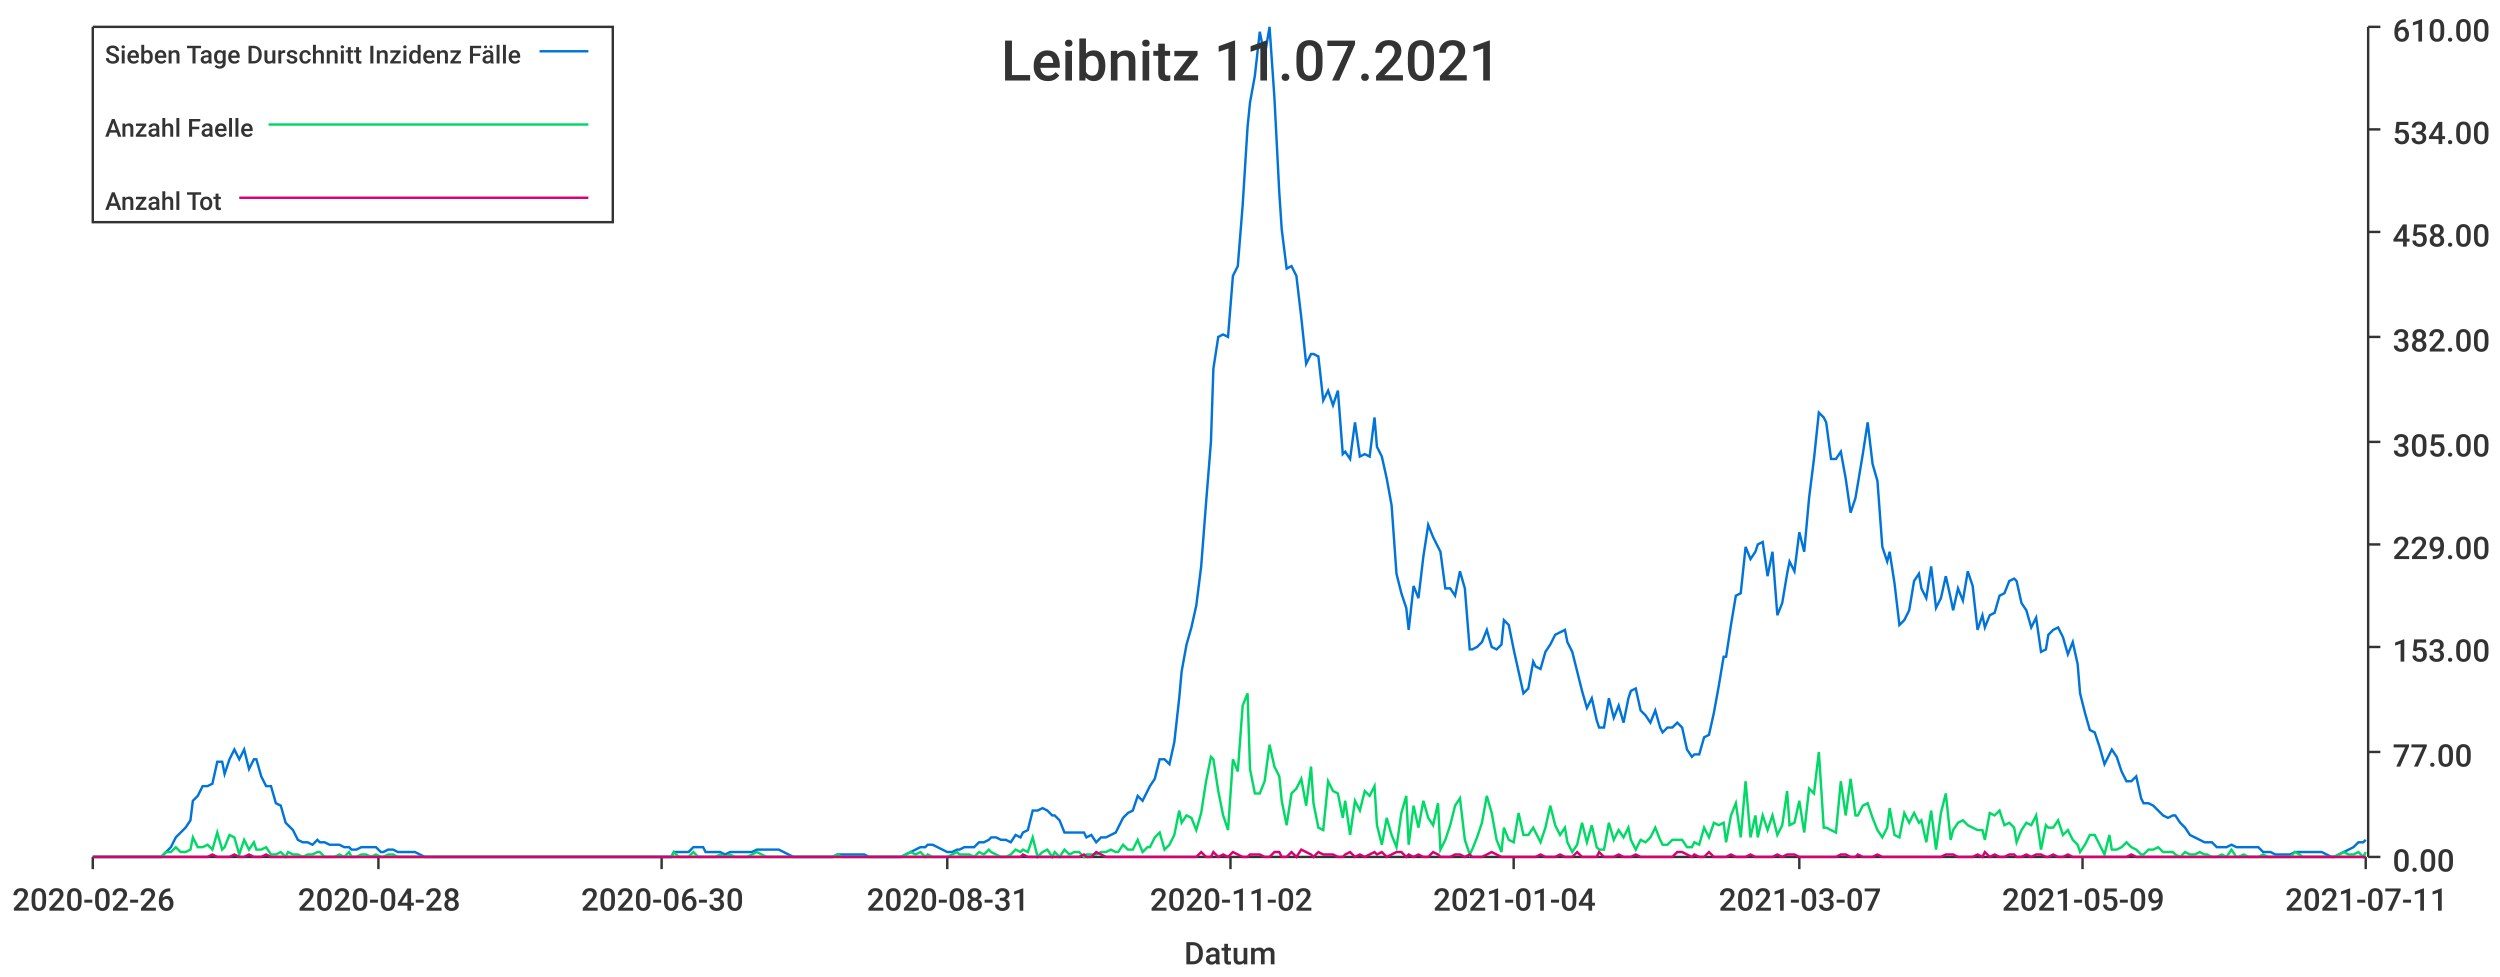
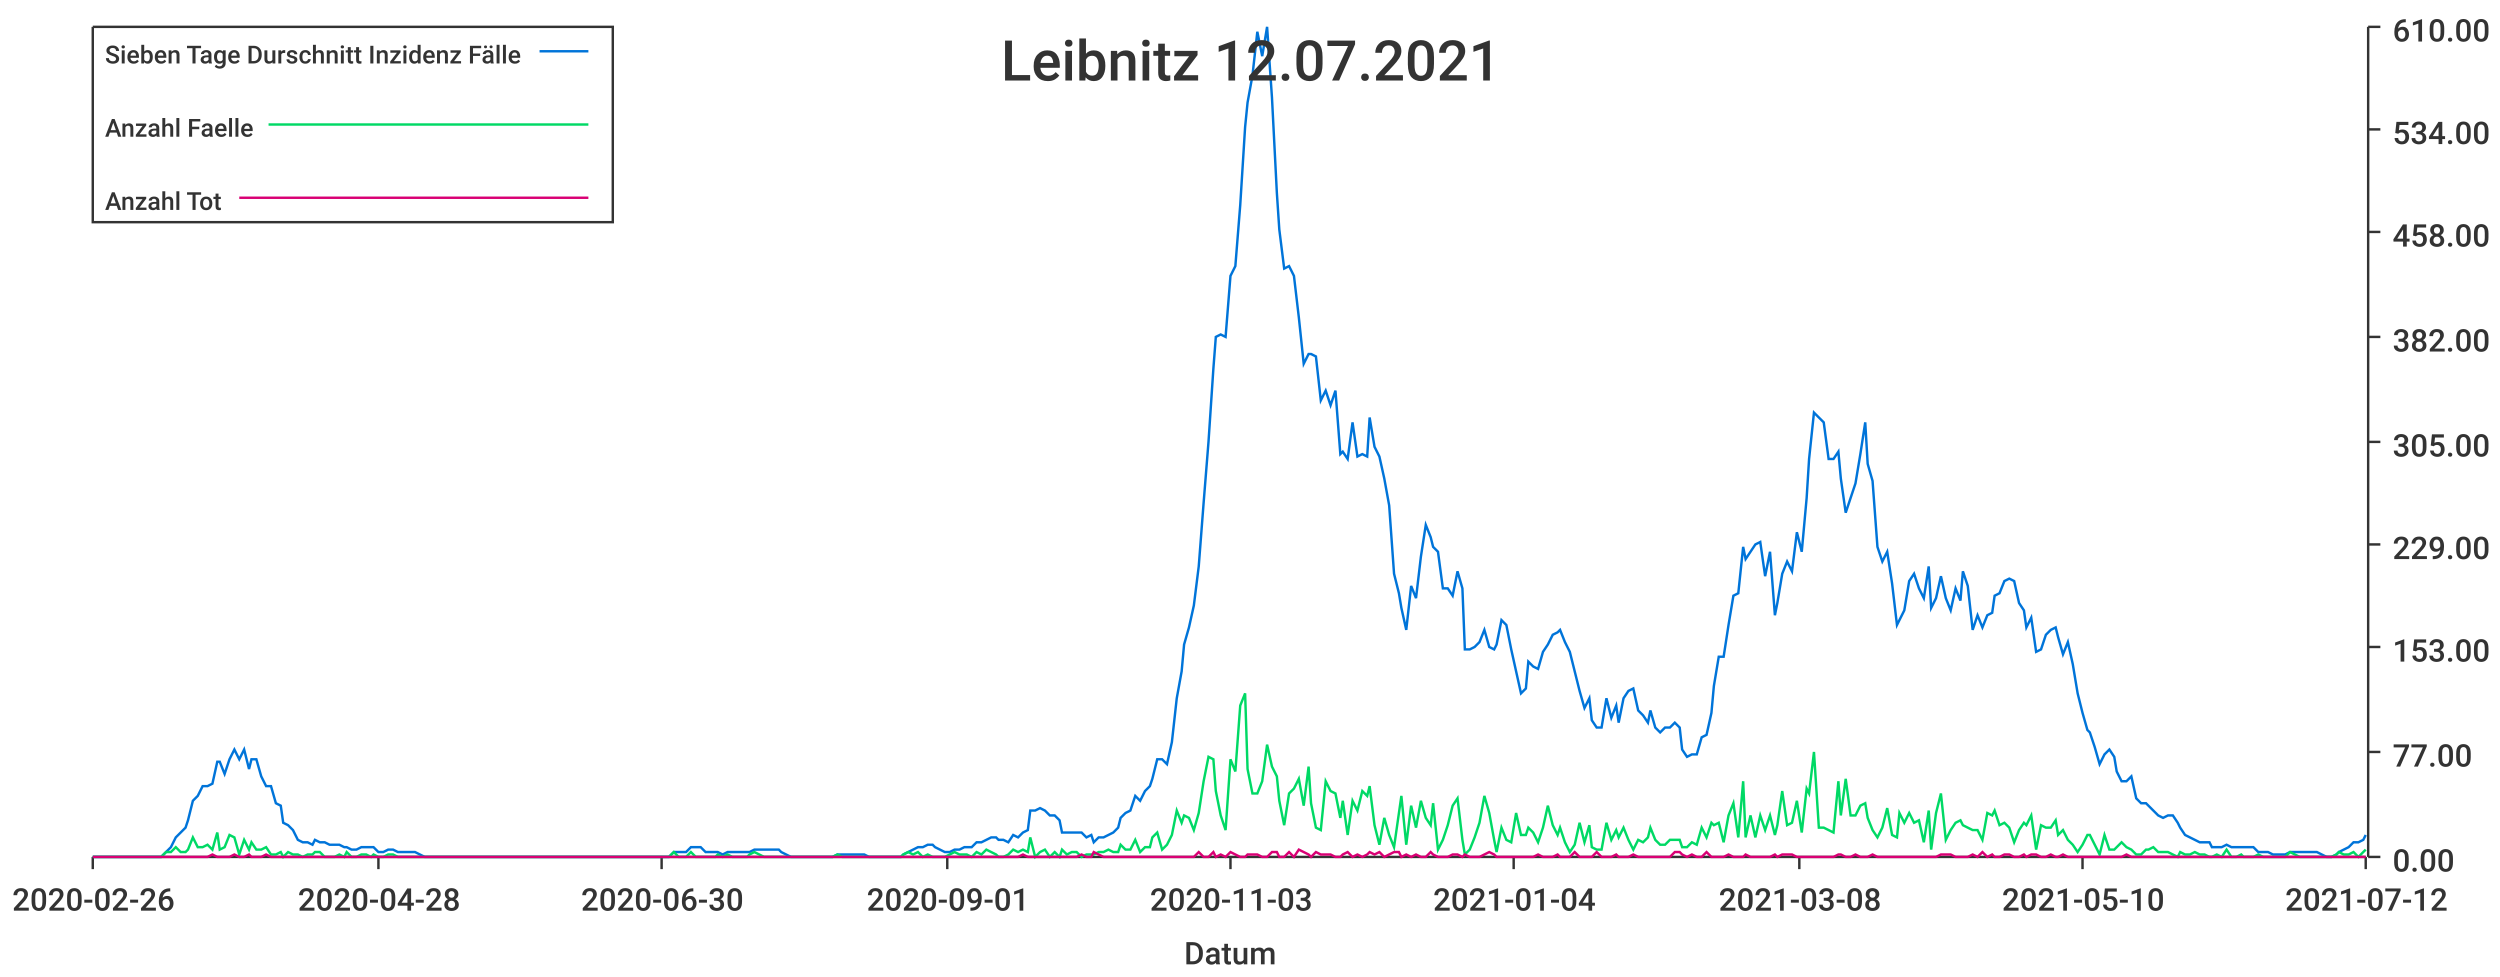
<svg xmlns="http://www.w3.org/2000/svg" width="1024" height="400">\n<path d="M 0 0 L 1024 0 L 1024 400 L 0 400 L 0 0" style="stroke-width:0;stroke:rgba(255,255,255,1.0);fill:rgba(255,255,255,1.0)" />
  <path d="M 38 11 L 969 11 L 969 351 L 38 351 L 38 11" style="stroke-width:0;stroke:rgba(255,255,255,1.0);fill:rgba(255,255,255,1.0)" />
  <path d="M 38 351 L 969 351" style="stroke-width:1;stroke:rgba(51,51,51,1.0);fill:none" />
  <path d="M 38 351 L 38 356" style="stroke-width:1;stroke:rgba(51,51,51,1.0);fill:none" />
  <text x="5" y="373" style="stroke-width:0;stroke:none;fill:rgba(51,51,51,1.0);font-size:12.8px;font-family:'Roboto Medium',sans-serif">2020-02-26</text>
  <path d="M 155 351 L 155 356" style="stroke-width:1;stroke:rgba(51,51,51,1.0);fill:none" />
  <text x="122" y="373" style="stroke-width:0;stroke:none;fill:rgba(51,51,51,1.0);font-size:12.8px;font-family:'Roboto Medium',sans-serif">2020-04-28</text>
  <path d="M 271 351 L 271 356" style="stroke-width:1;stroke:rgba(51,51,51,1.0);fill:none" />
  <text x="238" y="373" style="stroke-width:0;stroke:none;fill:rgba(51,51,51,1.0);font-size:12.8px;font-family:'Roboto Medium',sans-serif">2020-06-30</text>
  <path d="M 388 351 L 388 356" style="stroke-width:1;stroke:rgba(51,51,51,1.0);fill:none" />
-   <text x="355" y="373" style="stroke-width:0;stroke:none;fill:rgba(51,51,51,1.0);font-size:12.8px;font-family:'Roboto Medium',sans-serif">2020-08-31</text>
+   <text x="355" y="373" style="stroke-width:0;stroke:none;fill:rgba(51,51,51,1.0);font-size:12.8px;font-family:'Roboto Medium',sans-serif">2020-09-01</text>
  <path d="M 504 351 L 504 356" style="stroke-width:1;stroke:rgba(51,51,51,1.0);fill:none" />
-   <text x="471" y="373" style="stroke-width:0;stroke:none;fill:rgba(51,51,51,1.0);font-size:12.8px;font-family:'Roboto Medium',sans-serif">2020-11-02</text>
+   <text x="471" y="373" style="stroke-width:0;stroke:none;fill:rgba(51,51,51,1.0);font-size:12.8px;font-family:'Roboto Medium',sans-serif">2020-11-03</text>
  <path d="M 620 351 L 620 356" style="stroke-width:1;stroke:rgba(51,51,51,1.0);fill:none" />
  <text x="587" y="373" style="stroke-width:0;stroke:none;fill:rgba(51,51,51,1.0);font-size:12.8px;font-family:'Roboto Medium',sans-serif">2021-01-04</text>
  <path d="M 737 351 L 737 356" style="stroke-width:1;stroke:rgba(51,51,51,1.0);fill:none" />
-   <text x="704" y="373" style="stroke-width:0;stroke:none;fill:rgba(51,51,51,1.0);font-size:12.8px;font-family:'Roboto Medium',sans-serif">2021-03-07</text>
+   <text x="704" y="373" style="stroke-width:0;stroke:none;fill:rgba(51,51,51,1.0);font-size:12.8px;font-family:'Roboto Medium',sans-serif">2021-03-08</text>
  <path d="M 853 351 L 853 356" style="stroke-width:1;stroke:rgba(51,51,51,1.0);fill:none" />
-   <text x="820" y="373" style="stroke-width:0;stroke:none;fill:rgba(51,51,51,1.0);font-size:12.8px;font-family:'Roboto Medium',sans-serif">2021-05-09</text>
+   <text x="820" y="373" style="stroke-width:0;stroke:none;fill:rgba(51,51,51,1.0);font-size:12.8px;font-family:'Roboto Medium',sans-serif">2021-05-10</text>
  <path d="M 969 351 L 969 356" style="stroke-width:1;stroke:rgba(51,51,51,1.0);fill:none" />
-   <text x="936" y="373" style="stroke-width:0;stroke:none;fill:rgba(51,51,51,1.0);font-size:12.8px;font-family:'Roboto Medium',sans-serif">2021-07-11</text>
+   <text x="936" y="373" style="stroke-width:0;stroke:none;fill:rgba(51,51,51,1.0);font-size:12.8px;font-family:'Roboto Medium',sans-serif">2021-07-12</text>
  <text x="485" y="395" style="stroke-width:0;stroke:none;fill:rgba(51,51,51,1.0);font-size:12.8px;font-family:'Roboto Medium',sans-serif">Datum</text>
  <path d="M 970 351 L 970 11" style="stroke-width:1;stroke:rgba(51,51,51,1.0);fill:none" />
  <path d="M 970 351 L 975 351" style="stroke-width:1;stroke:rgba(51,51,51,1.0);fill:none" />
  <text x="980" y="357" style="stroke-width:0;stroke:none;fill:rgba(51,51,51,1.0);font-size:12.8px;font-family:'Roboto Medium',sans-serif">0.00</text>
  <path d="M 970 308 L 975 308" style="stroke-width:1;stroke:rgba(51,51,51,1.0);fill:none" />
  <text x="980" y="314" style="stroke-width:0;stroke:none;fill:rgba(51,51,51,1.0);font-size:12.8px;font-family:'Roboto Medium',sans-serif">77.00</text>
  <path d="M 970 265 L 975 265" style="stroke-width:1;stroke:rgba(51,51,51,1.0);fill:none" />
  <text x="980" y="271" style="stroke-width:0;stroke:none;fill:rgba(51,51,51,1.0);font-size:12.8px;font-family:'Roboto Medium',sans-serif">153.00</text>
  <path d="M 970 223 L 975 223" style="stroke-width:1;stroke:rgba(51,51,51,1.0);fill:none" />
  <text x="980" y="229" style="stroke-width:0;stroke:none;fill:rgba(51,51,51,1.0);font-size:12.8px;font-family:'Roboto Medium',sans-serif">229.00</text>
  <path d="M 970 181 L 975 181" style="stroke-width:1;stroke:rgba(51,51,51,1.0);fill:none" />
  <text x="980" y="187" style="stroke-width:0;stroke:none;fill:rgba(51,51,51,1.0);font-size:12.8px;font-family:'Roboto Medium',sans-serif">305.00</text>
  <path d="M 970 138 L 975 138" style="stroke-width:1;stroke:rgba(51,51,51,1.0);fill:none" />
  <text x="980" y="144" style="stroke-width:0;stroke:none;fill:rgba(51,51,51,1.0);font-size:12.8px;font-family:'Roboto Medium',sans-serif">382.00</text>
  <path d="M 970 95 L 975 95" style="stroke-width:1;stroke:rgba(51,51,51,1.0);fill:none" />
  <text x="980" y="101" style="stroke-width:0;stroke:none;fill:rgba(51,51,51,1.0);font-size:12.8px;font-family:'Roboto Medium',sans-serif">458.00</text>
  <path d="M 970 53 L 975 53" style="stroke-width:1;stroke:rgba(51,51,51,1.0);fill:none" />
  <text x="980" y="59" style="stroke-width:0;stroke:none;fill:rgba(51,51,51,1.0);font-size:12.8px;font-family:'Roboto Medium',sans-serif">534.00</text>
  <path d="M 970 11 L 975 11" style="stroke-width:1;stroke:rgba(51,51,51,1.0);fill:none" />
  <text x="980" y="17" style="stroke-width:0;stroke:none;fill:rgba(51,51,51,1.0);font-size:12.8px;font-family:'Roboto Medium',sans-serif">610.00</text>
-   <path d="M 38 351 L 40 351 L 42 351 L 44 351 L 46 351 L 48 351 L 50 351 L 52 351 L 53 351 L 55 351 L 57 351 L 59 351 L 61 351 L 63 351 L 65 351 L 66 351 L 68 349 L 70 347 L 72 343 L 74 341 L 76 339 L 78 336 L 79 328 L 81 326 L 83 322 L 85 322 L 87 321 L 89 312 L 91 312 L 92 317 L 94 311 L 96 307 L 98 311 L 100 307 L 102 315 L 104 311 L 105 311 L 107 318 L 109 322 L 111 322 L 113 329 L 115 330 L 117 337 L 118 338 L 120 340 L 122 344 L 124 345 L 126 345 L 128 346 L 130 344 L 131 345 L 133 345 L 135 346 L 137 346 L 139 346 L 141 347 L 143 347 L 144 348 L 146 348 L 148 347 L 150 347 L 152 347 L 154 347 L 156 349 L 157 349 L 159 348 L 161 348 L 163 349 L 165 349 L 167 349 L 169 349 L 170 349 L 172 350 L 174 351 L 176 351 L 178 351 L 180 351 L 182 351 L 183 351 L 185 351 L 187 351 L 189 351 L 191 351 L 193 351 L 195 351 L 196 351 L 198 351 L 200 351 L 202 351 L 204 351 L 206 351 L 208 351 L 209 351 L 211 351 L 213 351 L 215 351 L 217 351 L 219 351 L 221 351 L 222 351 L 224 351 L 226 351 L 228 351 L 230 351 L 232 351 L 234 351 L 235 351 L 237 351 L 239 351 L 241 351 L 243 351 L 245 351 L 247 351 L 248 351 L 250 351 L 252 351 L 254 351 L 256 351 L 258 351 L 260 351 L 261 351 L 263 351 L 265 351 L 267 351 L 269 351 L 271 351 L 273 351 L 275 351 L 276 349 L 278 349 L 280 349 L 282 349 L 284 347 L 286 347 L 288 347 L 289 349 L 291 349 L 293 349 L 295 349 L 297 350 L 299 349 L 301 349 L 302 349 L 304 349 L 306 349 L 308 349 L 310 348 L 312 348 L 314 348 L 315 348 L 317 348 L 319 348 L 321 349 L 323 350 L 325 351 L 327 351 L 328 351 L 330 351 L 332 351 L 334 351 L 336 351 L 338 351 L 340 351 L 341 351 L 343 350 L 345 350 L 347 350 L 349 350 L 351 350 L 353 350 L 354 350 L 356 351 L 358 351 L 360 351 L 362 351 L 364 351 L 366 351 L 367 351 L 369 351 L 371 350 L 373 349 L 375 348 L 377 347 L 379 347 L 380 346 L 382 346 L 384 347 L 386 348 L 388 349 L 390 349 L 392 348 L 393 348 L 395 347 L 397 347 L 399 347 L 401 345 L 403 345 L 405 344 L 406 343 L 408 343 L 410 344 L 412 344 L 414 345 L 416 342 L 418 343 L 419 341 L 421 340 L 423 332 L 425 332 L 427 331 L 429 332 L 431 334 L 432 334 L 434 336 L 436 341 L 438 341 L 440 341 L 442 341 L 444 341 L 445 343 L 447 342 L 449 345 L 451 343 L 453 343 L 455 342 L 457 341 L 458 339 L 460 335 L 462 333 L 464 332 L 466 326 L 468 328 L 470 324 L 471 322 L 473 319 L 475 311 L 477 311 L 479 313 L 481 304 L 483 286 L 484 275 L 486 264 L 488 257 L 490 248 L 492 232 L 494 206 L 496 181 L 497 151 L 499 138 L 501 137 L 503 138 L 505 113 L 507 109 L 509 84 L 511 52 L 512 42 L 514 31 L 516 13 L 518 23 L 520 11 L 522 40 L 524 79 L 525 94 L 527 110 L 529 109 L 531 113 L 533 130 L 535 149 L 537 145 L 538 145 L 540 146 L 542 164 L 544 160 L 546 166 L 548 160 L 550 186 L 551 185 L 553 188 L 555 173 L 557 187 L 559 186 L 561 187 L 563 171 L 564 183 L 566 187 L 568 196 L 570 207 L 572 235 L 574 243 L 576 249 L 577 258 L 579 240 L 581 245 L 583 228 L 585 215 L 587 220 L 589 224 L 590 226 L 592 241 L 594 241 L 596 244 L 598 234 L 600 241 L 602 266 L 603 266 L 605 265 L 607 263 L 609 258 L 611 265 L 613 266 L 615 264 L 616 254 L 618 256 L 620 266 L 622 275 L 624 284 L 626 282 L 628 271 L 629 273 L 631 274 L 633 267 L 635 264 L 637 260 L 639 259 L 641 258 L 642 263 L 644 267 L 646 275 L 648 283 L 650 290 L 652 286 L 654 295 L 655 298 L 657 298 L 659 286 L 661 294 L 663 289 L 665 296 L 667 286 L 668 283 L 670 282 L 672 291 L 674 293 L 676 296 L 678 291 L 680 298 L 681 300 L 683 298 L 685 298 L 687 296 L 689 298 L 691 307 L 693 310 L 694 309 L 696 309 L 698 302 L 700 301 L 702 292 L 704 281 L 706 269 L 707 269 L 709 256 L 711 244 L 713 243 L 715 224 L 717 229 L 719 226 L 720 223 L 722 222 L 724 236 L 726 226 L 728 252 L 730 247 L 732 235 L 733 230 L 735 234 L 737 218 L 739 226 L 741 204 L 743 188 L 745 169 L 747 171 L 748 173 L 750 188 L 752 188 L 754 185 L 756 196 L 758 210 L 760 204 L 761 198 L 763 186 L 765 173 L 767 190 L 769 197 L 771 224 L 773 230 L 774 226 L 776 239 L 778 256 L 780 254 L 782 250 L 784 238 L 786 235 L 787 241 L 789 245 L 791 232 L 793 249 L 795 245 L 797 236 L 799 245 L 800 250 L 802 241 L 804 246 L 806 234 L 808 240 L 810 258 L 812 252 L 813 257 L 815 252 L 817 251 L 819 244 L 821 243 L 823 238 L 825 237 L 826 238 L 828 247 L 830 250 L 832 257 L 834 253 L 836 267 L 838 266 L 839 260 L 841 258 L 843 257 L 845 261 L 847 268 L 849 263 L 851 272 L 852 284 L 854 292 L 856 299 L 858 300 L 860 306 L 862 313 L 864 309 L 865 307 L 867 310 L 869 316 L 871 320 L 873 320 L 875 318 L 877 327 L 878 329 L 880 329 L 882 330 L 884 332 L 886 334 L 888 335 L 890 334 L 891 334 L 893 337 L 895 339 L 897 342 L 899 343 L 901 344 L 903 345 L 904 345 L 906 345 L 908 347 L 910 347 L 912 347 L 914 346 L 916 347 L 917 347 L 919 347 L 921 347 L 923 347 L 925 347 L 927 349 L 929 349 L 930 349 L 932 350 L 934 350 L 936 350 L 938 350 L 940 349 L 942 349 L 943 349 L 945 349 L 947 349 L 949 349 L 951 349 L 953 350 L 955 351 L 956 351 L 958 350 L 960 349 L 962 348 L 964 347 L 966 345 L 968 345 L 969 344" style="stroke-width:1;stroke:rgba(0,116,217,1.0);fill:none" />
-   <path d="M 38 351 L 40 351 L 42 351 L 44 351 L 46 351 L 48 351 L 50 351 L 52 351 L 53 351 L 55 351 L 57 351 L 59 351 L 61 351 L 63 351 L 65 351 L 66 351 L 68 349 L 70 349 L 72 347 L 74 349 L 76 349 L 78 348 L 79 343 L 81 347 L 83 347 L 85 346 L 87 348 L 89 341 L 91 348 L 92 347 L 94 342 L 96 343 L 98 350 L 100 344 L 102 348 L 104 345 L 105 348 L 107 348 L 109 347 L 111 350 L 113 350 L 115 349 L 117 351 L 118 349 L 120 350 L 122 350 L 124 351 L 126 350 L 128 350 L 130 349 L 131 349 L 133 351 L 135 351 L 137 351 L 139 350 L 141 351 L 143 349 L 144 351 L 146 351 L 148 350 L 150 350 L 152 351 L 154 350 L 156 351 L 157 351 L 159 350 L 161 350 L 163 351 L 165 351 L 167 351 L 169 351 L 170 351 L 172 351 L 174 351 L 176 351 L 178 351 L 180 351 L 182 351 L 183 351 L 185 351 L 187 351 L 189 351 L 191 351 L 193 351 L 195 351 L 196 351 L 198 351 L 200 351 L 202 351 L 204 351 L 206 351 L 208 351 L 209 351 L 211 351 L 213 351 L 215 351 L 217 351 L 219 351 L 221 351 L 222 351 L 224 351 L 226 351 L 228 351 L 230 351 L 232 351 L 234 351 L 235 351 L 237 351 L 239 351 L 241 351 L 243 351 L 245 351 L 247 351 L 248 351 L 250 351 L 252 351 L 254 351 L 256 351 L 258 351 L 260 351 L 261 351 L 263 351 L 265 351 L 267 351 L 269 351 L 271 351 L 273 351 L 275 351 L 276 349 L 278 351 L 280 351 L 282 351 L 284 349 L 286 351 L 288 351 L 289 351 L 291 351 L 293 351 L 295 350 L 297 351 L 299 350 L 301 351 L 302 351 L 304 351 L 306 351 L 308 350 L 310 349 L 312 350 L 314 351 L 315 351 L 317 351 L 319 351 L 321 351 L 323 351 L 325 351 L 327 351 L 328 351 L 330 351 L 332 351 L 334 351 L 336 351 L 338 351 L 340 351 L 341 351 L 343 350 L 345 351 L 347 351 L 349 351 L 351 351 L 353 351 L 354 351 L 356 351 L 358 351 L 360 351 L 362 351 L 364 351 L 366 351 L 367 351 L 369 351 L 371 350 L 373 349 L 375 350 L 377 349 L 379 351 L 380 350 L 382 351 L 384 351 L 386 351 L 388 351 L 390 350 L 392 349 L 393 350 L 395 350 L 397 350 L 399 351 L 401 349 L 403 350 L 405 348 L 406 349 L 408 350 L 410 351 L 412 351 L 414 350 L 416 348 L 418 349 L 419 348 L 421 349 L 423 343 L 425 351 L 427 349 L 429 348 L 431 351 L 432 349 L 434 351 L 436 348 L 438 350 L 440 349 L 442 349 L 444 351 L 445 350 L 447 350 L 449 350 L 451 349 L 453 349 L 455 348 L 457 349 L 458 349 L 460 346 L 462 348 L 464 348 L 466 344 L 468 349 L 470 347 L 471 347 L 473 343 L 475 341 L 477 348 L 479 346 L 481 342 L 483 332 L 484 337 L 486 334 L 488 335 L 490 340 L 492 333 L 494 320 L 496 310 L 497 311 L 499 324 L 501 334 L 503 340 L 505 311 L 507 316 L 509 289 L 511 284 L 512 315 L 514 325 L 516 325 L 518 320 L 520 305 L 522 314 L 524 318 L 525 328 L 527 338 L 529 325 L 531 323 L 533 319 L 535 330 L 537 314 L 538 329 L 540 339 L 542 340 L 544 320 L 546 324 L 548 325 L 550 335 L 551 328 L 553 342 L 555 328 L 557 332 L 559 324 L 561 326 L 563 322 L 564 338 L 566 346 L 568 335 L 570 342 L 572 347 L 574 333 L 576 326 L 577 346 L 579 330 L 581 339 L 583 328 L 585 335 L 587 338 L 589 329 L 590 348 L 592 344 L 594 338 L 596 330 L 598 327 L 600 344 L 602 350 L 603 348 L 605 343 L 607 337 L 609 326 L 611 333 L 613 344 L 615 349 L 616 339 L 618 344 L 620 345 L 622 333 L 624 342 L 626 342 L 628 339 L 629 341 L 631 345 L 633 339 L 635 330 L 637 338 L 639 342 L 641 339 L 642 345 L 644 349 L 646 346 L 648 337 L 650 345 L 652 338 L 654 347 L 655 348 L 657 348 L 659 337 L 661 344 L 663 340 L 665 343 L 667 339 L 668 344 L 670 348 L 672 344 L 674 345 L 676 343 L 678 339 L 680 344 L 681 346 L 683 346 L 685 344 L 687 344 L 689 344 L 691 347 L 693 347 L 694 345 L 696 346 L 698 339 L 700 343 L 702 337 L 704 338 L 706 337 L 707 345 L 709 334 L 711 329 L 713 343 L 715 320 L 717 343 L 719 334 L 720 343 L 722 334 L 724 340 L 726 334 L 728 342 L 730 338 L 732 324 L 733 338 L 735 337 L 737 328 L 739 341 L 741 323 L 743 325 L 745 308 L 747 339 L 748 339 L 750 340 L 752 341 L 754 320 L 756 334 L 758 319 L 760 334 L 761 334 L 763 330 L 765 329 L 767 335 L 769 340 L 771 343 L 773 339 L 774 331 L 776 342 L 778 343 L 780 333 L 782 337 L 784 333 L 786 337 L 787 336 L 789 345 L 791 332 L 793 348 L 795 333 L 797 325 L 799 344 L 800 340 L 802 337 L 804 336 L 806 338 L 808 339 L 810 340 L 812 340 L 813 344 L 815 333 L 817 334 L 819 332 L 821 338 L 823 337 L 825 339 L 826 345 L 828 340 L 830 337 L 832 338 L 834 334 L 836 348 L 838 338 L 839 339 L 841 339 L 843 336 L 845 342 L 847 340 L 849 344 L 851 346 L 852 349 L 854 346 L 856 342 L 858 342 L 860 346 L 862 350 L 864 342 L 865 348 L 867 348 L 869 347 L 871 345 L 873 347 L 875 348 L 877 350 L 878 350 L 880 348 L 882 348 L 884 347 L 886 349 L 888 349 L 890 349 L 891 350 L 893 351 L 895 349 L 897 350 L 899 350 L 901 349 L 903 350 L 904 350 L 906 351 L 908 351 L 910 350 L 912 351 L 914 348 L 916 351 L 917 351 L 919 350 L 921 351 L 923 351 L 925 351 L 927 350 L 929 351 L 930 351 L 932 351 L 934 351 L 936 351 L 938 351 L 940 349 L 942 350 L 943 351 L 945 351 L 947 351 L 949 351 L 951 351 L 953 351 L 955 351 L 956 351 L 958 350 L 960 349 L 962 350 L 964 350 L 966 349 L 968 351 L 969 349" style="stroke-width:1;stroke:rgba(0,217,101,1.0);fill:none" />
-   <path d="M 38 351 L 40 351 L 42 351 L 44 351 L 46 351 L 48 351 L 50 351 L 52 351 L 53 351 L 55 351 L 57 351 L 59 351 L 61 351 L 63 351 L 65 351 L 66 351 L 68 351 L 70 351 L 72 351 L 74 351 L 76 351 L 78 351 L 79 351 L 81 351 L 83 351 L 85 351 L 87 350 L 89 351 L 91 351 L 92 351 L 94 351 L 96 350 L 98 351 L 100 351 L 102 350 L 104 351 L 105 351 L 107 351 L 109 350 L 111 351 L 113 351 L 115 351 L 117 351 L 118 351 L 120 351 L 122 351 L 124 351 L 126 351 L 128 351 L 130 351 L 131 351 L 133 351 L 135 351 L 137 351 L 139 351 L 141 351 L 143 351 L 144 351 L 146 351 L 148 351 L 150 351 L 152 351 L 154 351 L 156 351 L 157 351 L 159 351 L 161 351 L 163 351 L 165 351 L 167 351 L 169 351 L 170 351 L 172 351 L 174 351 L 176 351 L 178 351 L 180 351 L 182 351 L 183 351 L 185 351 L 187 351 L 189 351 L 191 351 L 193 351 L 195 351 L 196 351 L 198 351 L 200 351 L 202 351 L 204 351 L 206 351 L 208 351 L 209 351 L 211 351 L 213 351 L 215 351 L 217 351 L 219 351 L 221 351 L 222 351 L 224 351 L 226 351 L 228 351 L 230 351 L 232 351 L 234 351 L 235 351 L 237 351 L 239 351 L 241 351 L 243 351 L 245 351 L 247 351 L 248 351 L 250 351 L 252 351 L 254 351 L 256 351 L 258 351 L 260 351 L 261 351 L 263 351 L 265 351 L 267 351 L 269 351 L 271 351 L 273 351 L 275 351 L 276 351 L 278 351 L 280 351 L 282 351 L 284 351 L 286 351 L 288 351 L 289 351 L 291 351 L 293 351 L 295 351 L 297 351 L 299 351 L 301 351 L 302 351 L 304 351 L 306 351 L 308 351 L 310 351 L 312 351 L 314 351 L 315 351 L 317 351 L 319 351 L 321 351 L 323 351 L 325 351 L 327 351 L 328 351 L 330 351 L 332 351 L 334 351 L 336 351 L 338 351 L 340 351 L 341 351 L 343 351 L 345 351 L 347 351 L 349 351 L 351 351 L 353 351 L 354 351 L 356 351 L 358 351 L 360 351 L 362 351 L 364 351 L 366 351 L 367 351 L 369 351 L 371 351 L 373 351 L 375 351 L 377 351 L 379 351 L 380 351 L 382 351 L 384 351 L 386 351 L 388 351 L 390 351 L 392 351 L 393 351 L 395 351 L 397 351 L 399 351 L 401 351 L 403 351 L 405 351 L 406 351 L 408 351 L 410 351 L 412 351 L 414 351 L 416 351 L 418 351 L 419 350 L 421 351 L 423 351 L 425 351 L 427 351 L 429 351 L 431 351 L 432 351 L 434 351 L 436 351 L 438 351 L 440 351 L 442 351 L 444 350 L 445 351 L 447 351 L 449 349 L 451 350 L 453 351 L 455 351 L 457 351 L 458 351 L 460 351 L 462 351 L 464 351 L 466 351 L 468 351 L 470 351 L 471 351 L 473 351 L 475 351 L 477 351 L 479 351 L 481 351 L 483 351 L 484 351 L 486 351 L 488 351 L 490 351 L 492 349 L 494 351 L 496 351 L 497 349 L 499 351 L 501 350 L 503 351 L 505 349 L 507 350 L 509 351 L 511 351 L 512 350 L 514 350 L 516 350 L 518 351 L 520 351 L 522 349 L 524 349 L 525 351 L 527 351 L 529 349 L 531 351 L 533 348 L 535 349 L 537 350 L 538 351 L 540 349 L 542 350 L 544 350 L 546 350 L 548 351 L 550 351 L 551 350 L 553 349 L 555 351 L 557 350 L 559 351 L 561 350 L 563 349 L 564 350 L 566 349 L 568 351 L 570 350 L 572 349 L 574 349 L 576 351 L 577 350 L 579 351 L 581 350 L 583 351 L 585 351 L 587 349 L 589 350 L 590 351 L 592 351 L 594 351 L 596 350 L 598 350 L 600 351 L 602 350 L 603 351 L 605 351 L 607 351 L 609 350 L 611 349 L 613 350 L 615 351 L 616 351 L 618 351 L 620 351 L 622 351 L 624 351 L 626 351 L 628 351 L 629 351 L 631 350 L 633 351 L 635 351 L 637 351 L 639 350 L 641 351 L 642 351 L 644 351 L 646 349 L 648 351 L 650 351 L 652 351 L 654 351 L 655 349 L 657 351 L 659 351 L 661 351 L 663 350 L 665 351 L 667 351 L 668 351 L 670 350 L 672 351 L 674 351 L 676 351 L 678 351 L 680 351 L 681 351 L 683 351 L 685 351 L 687 349 L 689 349 L 691 350 L 693 351 L 694 350 L 696 351 L 698 351 L 700 349 L 702 351 L 704 351 L 706 351 L 707 351 L 709 350 L 711 351 L 713 351 L 715 351 L 717 350 L 719 351 L 720 351 L 722 351 L 724 351 L 726 351 L 728 350 L 730 351 L 732 350 L 733 350 L 735 350 L 737 351 L 739 351 L 741 351 L 743 351 L 745 351 L 747 351 L 748 351 L 750 351 L 752 351 L 754 350 L 756 350 L 758 351 L 760 351 L 761 350 L 763 351 L 765 351 L 767 351 L 769 350 L 771 351 L 773 351 L 774 351 L 776 351 L 778 351 L 780 351 L 782 351 L 784 351 L 786 351 L 787 351 L 789 351 L 791 351 L 793 351 L 795 351 L 797 350 L 799 350 L 800 350 L 802 351 L 804 351 L 806 351 L 808 351 L 810 350 L 812 351 L 813 349 L 815 351 L 817 350 L 819 351 L 821 351 L 823 350 L 825 350 L 826 351 L 828 351 L 830 350 L 832 351 L 834 350 L 836 350 L 838 351 L 839 351 L 841 350 L 843 351 L 845 351 L 847 350 L 849 351 L 851 351 L 852 351 L 854 351 L 856 351 L 858 351 L 860 351 L 862 351 L 864 351 L 865 351 L 867 351 L 869 351 L 871 351 L 873 350 L 875 351 L 877 351 L 878 351 L 880 351 L 882 351 L 884 351 L 886 351 L 888 351 L 890 351 L 891 351 L 893 351 L 895 351 L 897 351 L 899 351 L 901 351 L 903 351 L 904 351 L 906 351 L 908 351 L 910 351 L 912 351 L 914 351 L 916 351 L 917 351 L 919 351 L 921 351 L 923 351 L 925 351 L 927 351 L 929 351 L 930 351 L 932 351 L 934 351 L 936 351 L 938 351 L 940 351 L 942 351 L 943 351 L 945 351 L 947 351 L 949 351 L 951 351 L 953 351 L 955 351 L 956 351 L 958 351 L 960 351 L 962 351 L 964 351 L 966 351 L 968 351 L 969 351" style="stroke-width:1;stroke:rgba(217,0,116,1.0);fill:none" />
-   <text x="410" y="33" style="stroke-width:0;stroke:none;fill:rgba(51,51,51,1.0);font-size:23.0px;font-family:'Roboto Medium',sans-serif">Leibnitz 11.07.2021</text>
+   <path d="M 38 351 L 40 351 L 42 351 L 44 351 L 46 351 L 48 351 L 50 351 L 51 351 L 53 351 L 55 351 L 57 351 L 59 351 L 61 351 L 63 351 L 64 351 L 66 351 L 68 349 L 70 347 L 72 343 L 74 341 L 76 339 L 77 336 L 79 328 L 81 326 L 83 322 L 85 322 L 87 321 L 89 312 L 90 312 L 92 317 L 94 311 L 96 307 L 98 311 L 100 307 L 102 315 L 103 311 L 105 311 L 107 318 L 109 322 L 111 322 L 113 329 L 115 330 L 116 337 L 118 338 L 120 340 L 122 344 L 124 345 L 126 345 L 128 346 L 129 344 L 131 345 L 133 345 L 135 346 L 137 346 L 139 346 L 141 347 L 142 347 L 144 348 L 146 348 L 148 347 L 150 347 L 152 347 L 153 347 L 155 349 L 157 349 L 159 348 L 161 348 L 163 349 L 165 349 L 166 349 L 168 349 L 170 349 L 172 350 L 174 351 L 176 351 L 178 351 L 179 351 L 181 351 L 183 351 L 185 351 L 187 351 L 189 351 L 191 351 L 192 351 L 194 351 L 196 351 L 198 351 L 200 351 L 202 351 L 204 351 L 205 351 L 207 351 L 209 351 L 211 351 L 213 351 L 215 351 L 217 351 L 218 351 L 220 351 L 222 351 L 224 351 L 226 351 L 228 351 L 230 351 L 231 351 L 233 351 L 235 351 L 237 351 L 239 351 L 241 351 L 243 351 L 244 351 L 246 351 L 248 351 L 250 351 L 252 351 L 254 351 L 255 351 L 257 351 L 259 351 L 261 351 L 263 351 L 265 351 L 267 351 L 268 351 L 270 351 L 272 351 L 274 351 L 276 349 L 278 349 L 280 349 L 281 349 L 283 347 L 285 347 L 287 347 L 289 349 L 291 349 L 293 349 L 294 349 L 296 350 L 298 349 L 300 349 L 302 349 L 304 349 L 306 349 L 307 349 L 309 348 L 311 348 L 313 348 L 315 348 L 317 348 L 319 348 L 320 349 L 322 350 L 324 351 L 326 351 L 328 351 L 330 351 L 332 351 L 333 351 L 335 351 L 337 351 L 339 351 L 341 351 L 343 350 L 345 350 L 346 350 L 348 350 L 350 350 L 352 350 L 354 350 L 356 351 L 357 351 L 359 351 L 361 351 L 363 351 L 365 351 L 367 351 L 369 351 L 370 350 L 372 349 L 374 348 L 376 347 L 378 347 L 380 346 L 382 346 L 383 347 L 385 348 L 387 349 L 389 349 L 391 348 L 393 348 L 395 347 L 396 347 L 398 347 L 400 345 L 402 345 L 404 344 L 406 343 L 408 343 L 409 344 L 411 344 L 413 345 L 415 342 L 417 343 L 419 341 L 421 340 L 422 332 L 424 332 L 426 331 L 428 332 L 430 334 L 432 334 L 434 336 L 435 341 L 437 341 L 439 341 L 441 341 L 443 341 L 445 343 L 447 342 L 448 345 L 450 343 L 452 343 L 454 342 L 456 341 L 458 339 L 459 335 L 461 333 L 463 332 L 465 326 L 467 328 L 469 324 L 471 322 L 472 319 L 474 311 L 476 311 L 478 313 L 480 304 L 482 286 L 484 275 L 485 264 L 487 257 L 489 248 L 491 232 L 493 206 L 495 181 L 497 151 L 498 138 L 500 137 L 502 138 L 504 113 L 506 109 L 508 84 L 510 52 L 511 42 L 513 31 L 515 13 L 517 23 L 519 11 L 521 40 L 523 79 L 524 94 L 526 110 L 528 109 L 530 113 L 532 130 L 534 149 L 536 145 L 537 145 L 539 146 L 541 164 L 543 160 L 545 166 L 547 160 L 549 186 L 550 185 L 552 188 L 554 173 L 556 187 L 558 186 L 560 187 L 561 171 L 563 183 L 565 187 L 567 196 L 569 207 L 571 235 L 573 243 L 574 249 L 576 258 L 578 240 L 580 245 L 582 228 L 584 215 L 586 220 L 587 224 L 589 226 L 591 241 L 593 241 L 595 244 L 597 234 L 599 241 L 600 266 L 602 266 L 604 265 L 606 263 L 608 258 L 610 265 L 612 266 L 613 264 L 615 254 L 617 256 L 619 266 L 621 275 L 623 284 L 625 282 L 626 271 L 628 273 L 630 274 L 632 267 L 634 264 L 636 260 L 638 259 L 639 258 L 641 263 L 643 267 L 645 275 L 647 283 L 649 290 L 651 286 L 652 295 L 654 298 L 656 298 L 658 286 L 660 294 L 662 289 L 663 296 L 665 286 L 667 283 L 669 282 L 671 291 L 673 293 L 675 296 L 676 291 L 678 298 L 680 300 L 682 298 L 684 298 L 686 296 L 688 298 L 689 307 L 691 310 L 693 309 L 695 309 L 697 302 L 699 301 L 701 292 L 702 281 L 704 269 L 706 269 L 708 256 L 710 244 L 712 243 L 714 224 L 715 229 L 717 226 L 719 223 L 721 222 L 723 236 L 725 226 L 727 252 L 728 247 L 730 235 L 732 230 L 734 234 L 736 218 L 738 226 L 740 204 L 741 188 L 743 169 L 745 171 L 747 173 L 749 188 L 751 188 L 753 185 L 754 196 L 756 210 L 758 204 L 760 198 L 762 186 L 764 173 L 765 190 L 767 197 L 769 224 L 771 230 L 773 226 L 775 239 L 777 256 L 778 254 L 780 250 L 782 238 L 784 235 L 786 241 L 788 245 L 790 232 L 791 249 L 793 245 L 795 236 L 797 245 L 799 250 L 801 241 L 803 246 L 804 234 L 806 240 L 808 258 L 810 252 L 812 257 L 814 252 L 816 251 L 817 244 L 819 243 L 821 238 L 823 237 L 825 238 L 827 247 L 829 250 L 830 257 L 832 253 L 834 267 L 836 266 L 838 260 L 840 258 L 842 257 L 843 261 L 845 268 L 847 263 L 849 272 L 851 284 L 853 292 L 855 299 L 856 300 L 858 306 L 860 313 L 862 309 L 864 307 L 866 310 L 867 316 L 869 320 L 871 320 L 873 318 L 875 327 L 877 329 L 879 329 L 880 330 L 882 332 L 884 334 L 886 335 L 888 334 L 890 334 L 892 337 L 893 339 L 895 342 L 897 343 L 899 344 L 901 345 L 903 345 L 905 345 L 906 347 L 908 347 L 910 347 L 912 346 L 914 347 L 916 347 L 918 347 L 919 347 L 921 347 L 923 347 L 925 349 L 927 349 L 929 349 L 931 350 L 932 350 L 934 350 L 936 350 L 938 349 L 940 349 L 942 349 L 944 349 L 945 349 L 947 349 L 949 349 L 951 350 L 953 351 L 955 351 L 957 350 L 958 349 L 960 348 L 962 347 L 964 345 L 966 345 L 968 344 L 969 342" style="stroke-width:1;stroke:rgba(0,116,217,1.0);fill:none" />
+   <path d="M 38 351 L 40 351 L 42 351 L 44 351 L 46 351 L 48 351 L 50 351 L 51 351 L 53 351 L 55 351 L 57 351 L 59 351 L 61 351 L 63 351 L 64 351 L 66 351 L 68 349 L 70 349 L 72 347 L 74 349 L 76 349 L 77 348 L 79 343 L 81 347 L 83 347 L 85 346 L 87 348 L 89 341 L 90 348 L 92 347 L 94 342 L 96 343 L 98 350 L 100 344 L 102 348 L 103 345 L 105 348 L 107 348 L 109 347 L 111 350 L 113 350 L 115 349 L 116 351 L 118 349 L 120 350 L 122 350 L 124 351 L 126 350 L 128 350 L 129 349 L 131 349 L 133 351 L 135 351 L 137 351 L 139 350 L 141 351 L 142 349 L 144 351 L 146 351 L 148 350 L 150 350 L 152 351 L 153 350 L 155 351 L 157 351 L 159 350 L 161 350 L 163 351 L 165 351 L 166 351 L 168 351 L 170 351 L 172 351 L 174 351 L 176 351 L 178 351 L 179 351 L 181 351 L 183 351 L 185 351 L 187 351 L 189 351 L 191 351 L 192 351 L 194 351 L 196 351 L 198 351 L 200 351 L 202 351 L 204 351 L 205 351 L 207 351 L 209 351 L 211 351 L 213 351 L 215 351 L 217 351 L 218 351 L 220 351 L 222 351 L 224 351 L 226 351 L 228 351 L 230 351 L 231 351 L 233 351 L 235 351 L 237 351 L 239 351 L 241 351 L 243 351 L 244 351 L 246 351 L 248 351 L 250 351 L 252 351 L 254 351 L 255 351 L 257 351 L 259 351 L 261 351 L 263 351 L 265 351 L 267 351 L 268 351 L 270 351 L 272 351 L 274 351 L 276 349 L 278 351 L 280 351 L 281 351 L 283 349 L 285 351 L 287 351 L 289 351 L 291 351 L 293 351 L 294 350 L 296 351 L 298 350 L 300 351 L 302 351 L 304 351 L 306 351 L 307 350 L 309 349 L 311 350 L 313 351 L 315 351 L 317 351 L 319 351 L 320 351 L 322 351 L 324 351 L 326 351 L 328 351 L 330 351 L 332 351 L 333 351 L 335 351 L 337 351 L 339 351 L 341 351 L 343 350 L 345 351 L 346 351 L 348 351 L 350 351 L 352 351 L 354 351 L 356 351 L 357 351 L 359 351 L 361 351 L 363 351 L 365 351 L 367 351 L 369 351 L 370 350 L 372 349 L 374 350 L 376 349 L 378 351 L 380 350 L 382 351 L 383 351 L 385 351 L 387 351 L 389 350 L 391 349 L 393 350 L 395 350 L 396 350 L 398 351 L 400 349 L 402 350 L 404 348 L 406 349 L 408 350 L 409 351 L 411 351 L 413 350 L 415 348 L 417 349 L 419 348 L 421 349 L 422 343 L 424 351 L 426 349 L 428 348 L 430 351 L 432 349 L 434 351 L 435 348 L 437 350 L 439 349 L 441 349 L 443 351 L 445 350 L 447 350 L 448 350 L 450 349 L 452 349 L 454 348 L 456 349 L 458 349 L 459 346 L 461 348 L 463 348 L 465 344 L 467 349 L 469 347 L 471 347 L 472 343 L 474 341 L 476 348 L 478 346 L 480 342 L 482 332 L 484 337 L 485 334 L 487 335 L 489 340 L 491 333 L 493 320 L 495 310 L 497 311 L 498 324 L 500 334 L 502 340 L 504 311 L 506 316 L 508 289 L 510 284 L 511 315 L 513 325 L 515 325 L 517 320 L 519 305 L 521 314 L 523 318 L 524 328 L 526 338 L 528 325 L 530 323 L 532 319 L 534 330 L 536 314 L 537 329 L 539 339 L 541 340 L 543 320 L 545 324 L 547 325 L 549 335 L 550 328 L 552 342 L 554 328 L 556 332 L 558 324 L 560 326 L 561 322 L 563 338 L 565 346 L 567 335 L 569 342 L 571 347 L 573 333 L 574 326 L 576 346 L 578 330 L 580 339 L 582 328 L 584 335 L 586 338 L 587 329 L 589 348 L 591 344 L 593 338 L 595 330 L 597 327 L 599 344 L 600 350 L 602 348 L 604 343 L 606 337 L 608 326 L 610 333 L 612 344 L 613 349 L 615 339 L 617 344 L 619 345 L 621 333 L 623 342 L 625 342 L 626 339 L 628 341 L 630 345 L 632 339 L 634 330 L 636 338 L 638 342 L 639 339 L 641 345 L 643 349 L 645 346 L 647 337 L 649 345 L 651 338 L 652 347 L 654 348 L 656 348 L 658 337 L 660 344 L 662 340 L 663 343 L 665 339 L 667 344 L 669 348 L 671 344 L 673 345 L 675 343 L 676 339 L 678 344 L 680 346 L 682 346 L 684 344 L 686 344 L 688 344 L 689 347 L 691 347 L 693 345 L 695 346 L 697 339 L 699 343 L 701 337 L 702 338 L 704 337 L 706 345 L 708 334 L 710 329 L 712 343 L 714 320 L 715 343 L 717 334 L 719 343 L 721 334 L 723 340 L 725 334 L 727 342 L 728 338 L 730 324 L 732 338 L 734 337 L 736 328 L 738 341 L 740 323 L 741 325 L 743 308 L 745 339 L 747 339 L 749 340 L 751 341 L 753 320 L 754 334 L 756 319 L 758 334 L 760 334 L 762 330 L 764 329 L 765 335 L 767 340 L 769 343 L 771 339 L 773 331 L 775 342 L 777 343 L 778 333 L 780 337 L 782 333 L 784 337 L 786 336 L 788 345 L 790 332 L 791 348 L 793 333 L 795 325 L 797 344 L 799 340 L 801 337 L 803 336 L 804 338 L 806 339 L 808 340 L 810 340 L 812 344 L 814 333 L 816 334 L 817 332 L 819 338 L 821 337 L 823 339 L 825 345 L 827 340 L 829 337 L 830 338 L 832 334 L 834 348 L 836 338 L 838 339 L 840 339 L 842 336 L 843 342 L 845 340 L 847 344 L 849 346 L 851 349 L 853 346 L 855 342 L 856 342 L 858 346 L 860 350 L 862 342 L 864 348 L 866 348 L 867 347 L 869 345 L 871 347 L 873 348 L 875 350 L 877 350 L 879 348 L 880 348 L 882 347 L 884 349 L 886 349 L 888 349 L 890 350 L 892 351 L 893 349 L 895 350 L 897 350 L 899 349 L 901 350 L 903 350 L 905 351 L 906 351 L 908 350 L 910 351 L 912 348 L 914 351 L 916 351 L 918 350 L 919 351 L 921 351 L 923 351 L 925 350 L 927 351 L 929 351 L 931 351 L 932 351 L 934 351 L 936 351 L 938 349 L 940 350 L 942 351 L 944 351 L 945 351 L 947 351 L 949 351 L 951 351 L 953 351 L 955 351 L 957 350 L 958 349 L 960 350 L 962 350 L 964 349 L 966 351 L 968 349 L 969 348" style="stroke-width:1;stroke:rgba(0,217,101,1.0);fill:none" />
+   <path d="M 38 351 L 40 351 L 42 351 L 44 351 L 46 351 L 48 351 L 50 351 L 51 351 L 53 351 L 55 351 L 57 351 L 59 351 L 61 351 L 63 351 L 64 351 L 66 351 L 68 351 L 70 351 L 72 351 L 74 351 L 76 351 L 77 351 L 79 351 L 81 351 L 83 351 L 85 351 L 87 350 L 89 351 L 90 351 L 92 351 L 94 351 L 96 350 L 98 351 L 100 351 L 102 350 L 103 351 L 105 351 L 107 351 L 109 350 L 111 351 L 113 351 L 115 351 L 116 351 L 118 351 L 120 351 L 122 351 L 124 351 L 126 351 L 128 351 L 129 351 L 131 351 L 133 351 L 135 351 L 137 351 L 139 351 L 141 351 L 142 351 L 144 351 L 146 351 L 148 351 L 150 351 L 152 351 L 153 351 L 155 351 L 157 351 L 159 351 L 161 351 L 163 351 L 165 351 L 166 351 L 168 351 L 170 351 L 172 351 L 174 351 L 176 351 L 178 351 L 179 351 L 181 351 L 183 351 L 185 351 L 187 351 L 189 351 L 191 351 L 192 351 L 194 351 L 196 351 L 198 351 L 200 351 L 202 351 L 204 351 L 205 351 L 207 351 L 209 351 L 211 351 L 213 351 L 215 351 L 217 351 L 218 351 L 220 351 L 222 351 L 224 351 L 226 351 L 228 351 L 230 351 L 231 351 L 233 351 L 235 351 L 237 351 L 239 351 L 241 351 L 243 351 L 244 351 L 246 351 L 248 351 L 250 351 L 252 351 L 254 351 L 255 351 L 257 351 L 259 351 L 261 351 L 263 351 L 265 351 L 267 351 L 268 351 L 270 351 L 272 351 L 274 351 L 276 351 L 278 351 L 280 351 L 281 351 L 283 351 L 285 351 L 287 351 L 289 351 L 291 351 L 293 351 L 294 351 L 296 351 L 298 351 L 300 351 L 302 351 L 304 351 L 306 351 L 307 351 L 309 351 L 311 351 L 313 351 L 315 351 L 317 351 L 319 351 L 320 351 L 322 351 L 324 351 L 326 351 L 328 351 L 330 351 L 332 351 L 333 351 L 335 351 L 337 351 L 339 351 L 341 351 L 343 351 L 345 351 L 346 351 L 348 351 L 350 351 L 352 351 L 354 351 L 356 351 L 357 351 L 359 351 L 361 351 L 363 351 L 365 351 L 367 351 L 369 351 L 370 351 L 372 351 L 374 351 L 376 351 L 378 351 L 380 351 L 382 351 L 383 351 L 385 351 L 387 351 L 389 351 L 391 351 L 393 351 L 395 351 L 396 351 L 398 351 L 400 351 L 402 351 L 404 351 L 406 351 L 408 351 L 409 351 L 411 351 L 413 351 L 415 351 L 417 351 L 419 350 L 421 351 L 422 351 L 424 351 L 426 351 L 428 351 L 430 351 L 432 351 L 434 351 L 435 351 L 437 351 L 439 351 L 441 351 L 443 350 L 445 351 L 447 351 L 448 349 L 450 350 L 452 351 L 454 351 L 456 351 L 458 351 L 459 351 L 461 351 L 463 351 L 465 351 L 467 351 L 469 351 L 471 351 L 472 351 L 474 351 L 476 351 L 478 351 L 480 351 L 482 351 L 484 351 L 485 351 L 487 351 L 489 351 L 491 349 L 493 351 L 495 351 L 497 349 L 498 351 L 500 350 L 502 351 L 504 349 L 506 350 L 508 351 L 510 351 L 511 350 L 513 350 L 515 350 L 517 351 L 519 351 L 521 349 L 523 349 L 524 351 L 526 351 L 528 349 L 530 351 L 532 348 L 534 349 L 536 350 L 537 351 L 539 349 L 541 350 L 543 350 L 545 350 L 547 351 L 549 351 L 550 350 L 552 349 L 554 351 L 556 350 L 558 351 L 560 350 L 561 349 L 563 350 L 565 349 L 567 351 L 569 350 L 571 349 L 573 349 L 574 351 L 576 350 L 578 351 L 580 350 L 582 351 L 584 351 L 586 349 L 587 350 L 589 351 L 591 351 L 593 351 L 595 350 L 597 350 L 599 351 L 600 350 L 602 351 L 604 351 L 606 351 L 608 350 L 610 349 L 612 350 L 613 351 L 615 351 L 617 351 L 619 351 L 621 351 L 623 351 L 625 351 L 626 351 L 628 351 L 630 350 L 632 351 L 634 351 L 636 351 L 638 350 L 639 351 L 641 351 L 643 351 L 645 349 L 647 351 L 649 351 L 651 351 L 652 351 L 654 349 L 656 351 L 658 351 L 660 351 L 662 350 L 663 351 L 665 351 L 667 351 L 669 350 L 671 351 L 673 351 L 675 351 L 676 351 L 678 351 L 680 351 L 682 351 L 684 351 L 686 349 L 688 349 L 689 350 L 691 351 L 693 350 L 695 351 L 697 351 L 699 349 L 701 351 L 702 351 L 704 351 L 706 351 L 708 350 L 710 351 L 712 351 L 714 351 L 715 350 L 717 351 L 719 351 L 721 351 L 723 351 L 725 351 L 727 350 L 728 351 L 730 350 L 732 350 L 734 350 L 736 351 L 738 351 L 740 351 L 741 351 L 743 351 L 745 351 L 747 351 L 749 351 L 751 351 L 753 350 L 754 350 L 756 351 L 758 351 L 760 350 L 762 351 L 764 351 L 765 351 L 767 350 L 769 351 L 771 351 L 773 351 L 775 351 L 777 351 L 778 351 L 780 351 L 782 351 L 784 351 L 786 351 L 788 351 L 790 351 L 791 351 L 793 351 L 795 350 L 797 350 L 799 350 L 801 351 L 803 351 L 804 351 L 806 351 L 808 350 L 810 351 L 812 349 L 814 351 L 816 350 L 817 351 L 819 351 L 821 350 L 823 350 L 825 351 L 827 351 L 829 350 L 830 351 L 832 350 L 834 350 L 836 351 L 838 351 L 840 350 L 842 351 L 843 351 L 845 350 L 847 351 L 849 351 L 851 351 L 853 351 L 855 351 L 856 351 L 858 351 L 860 351 L 862 351 L 864 351 L 866 351 L 867 351 L 869 351 L 871 350 L 873 351 L 875 351 L 877 351 L 879 351 L 880 351 L 882 351 L 884 351 L 886 351 L 888 351 L 890 351 L 892 351 L 893 351 L 895 351 L 897 351 L 899 351 L 901 351 L 903 351 L 905 351 L 906 351 L 908 351 L 910 351 L 912 351 L 914 351 L 916 351 L 918 351 L 919 351 L 921 351 L 923 351 L 925 351 L 927 351 L 929 351 L 931 351 L 932 351 L 934 351 L 936 351 L 938 351 L 940 351 L 942 351 L 944 351 L 945 351 L 947 351 L 949 351 L 951 351 L 953 351 L 955 351 L 957 351 L 958 351 L 960 351 L 962 351 L 964 351 L 966 351 L 968 351 L 969 351" style="stroke-width:1;stroke:rgba(217,0,116,1.0);fill:none" />
+   <text x="410" y="33" style="stroke-width:0;stroke:none;fill:rgba(51,51,51,1.0);font-size:23.0px;font-family:'Roboto Medium',sans-serif">Leibnitz 12.07.2021</text>
  <path d="M 38 11 L 251 11 L 251 91 L 38 91 L 38 11" style="stroke-width:1;stroke:rgba(51,51,51,1.0);fill:rgba(255,255,255,1.0)" />
  <text x="43" y="26" style="stroke-width:0;stroke:none;fill:rgba(51,51,51,1.0);font-size:10.2px;font-family:'Roboto Medium',sans-serif">Sieben Tage Durschnitt Inzidenz Fälle</text>
  <path d="M 221 21 L 241 21" style="stroke-width:1;stroke:rgba(0,116,217,1.0);fill:none" />
  <text x="43" y="56" style="stroke-width:0;stroke:none;fill:rgba(51,51,51,1.0);font-size:10.2px;font-family:'Roboto Medium',sans-serif">Anzahl Faelle</text>
  <path d="M 110 51 L 241 51" style="stroke-width:1;stroke:rgba(0,217,101,1.0);fill:none" />
  <text x="43" y="86" style="stroke-width:0;stroke:none;fill:rgba(51,51,51,1.0);font-size:10.2px;font-family:'Roboto Medium',sans-serif">Anzahl Tot</text>
  <path d="M 98 81 L 241 81" style="stroke-width:1;stroke:rgba(217,0,116,1.0);fill:none" />
</svg>
